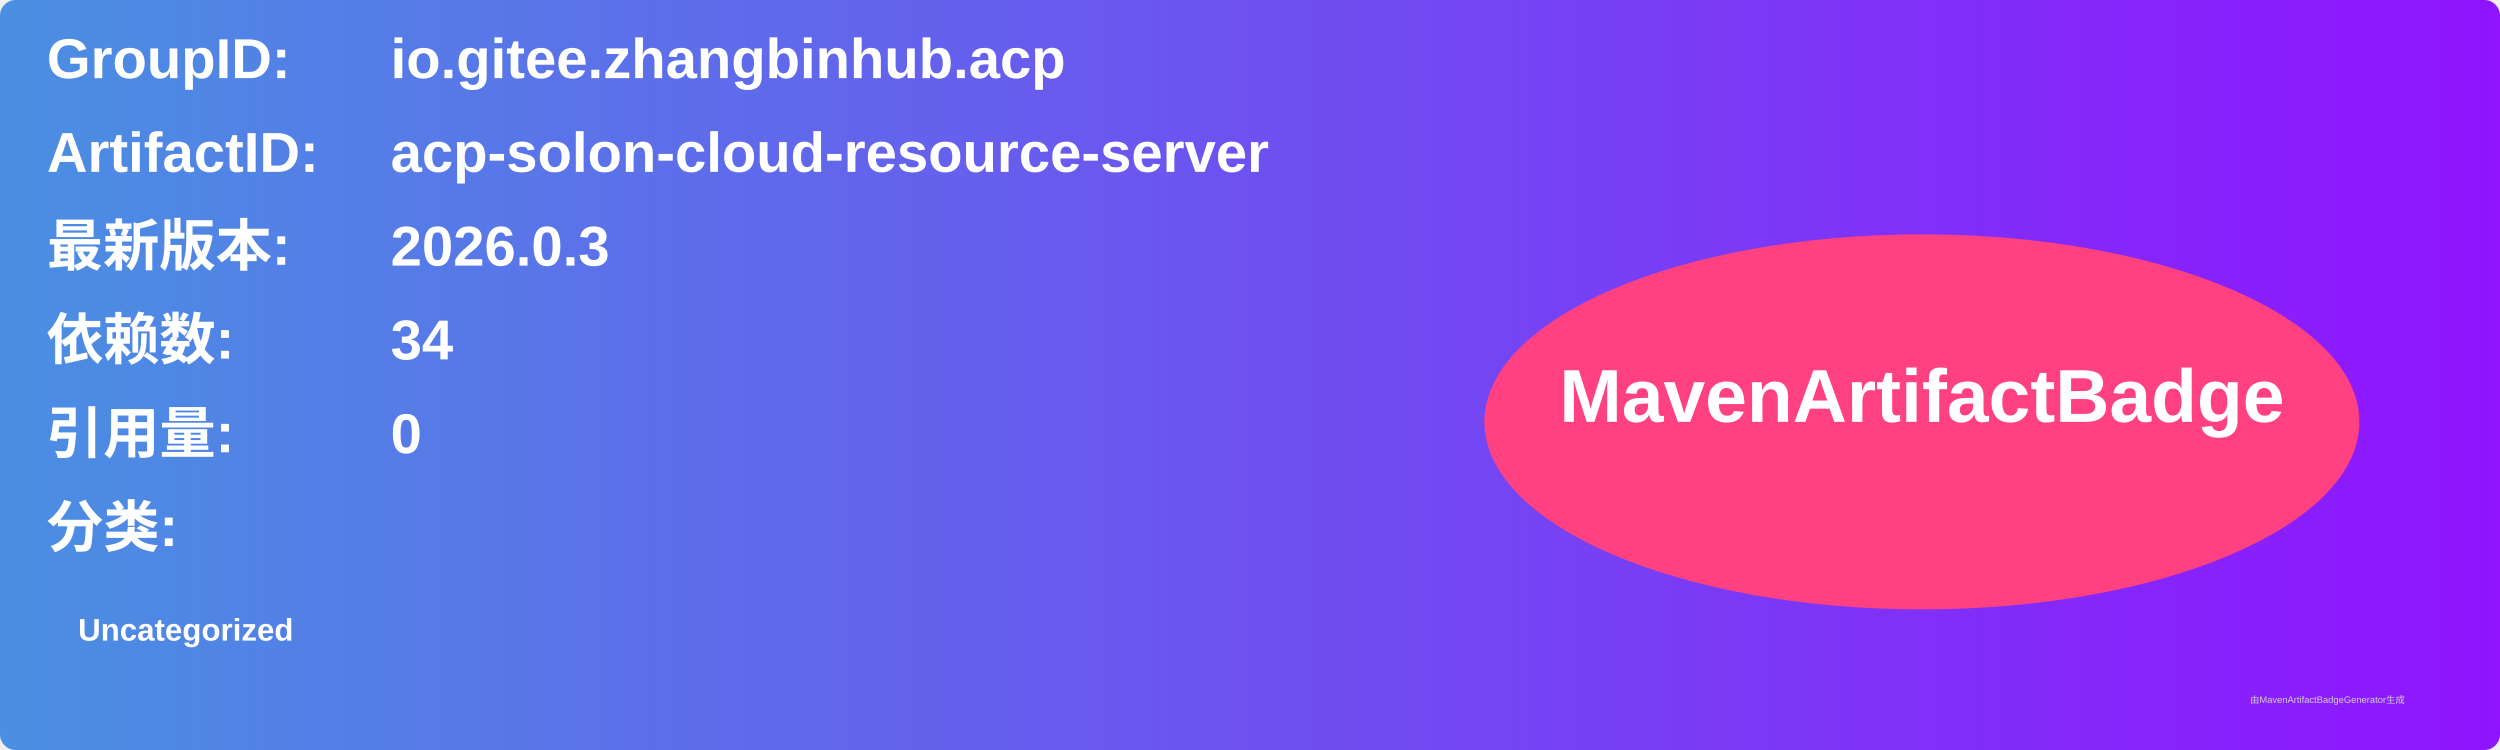
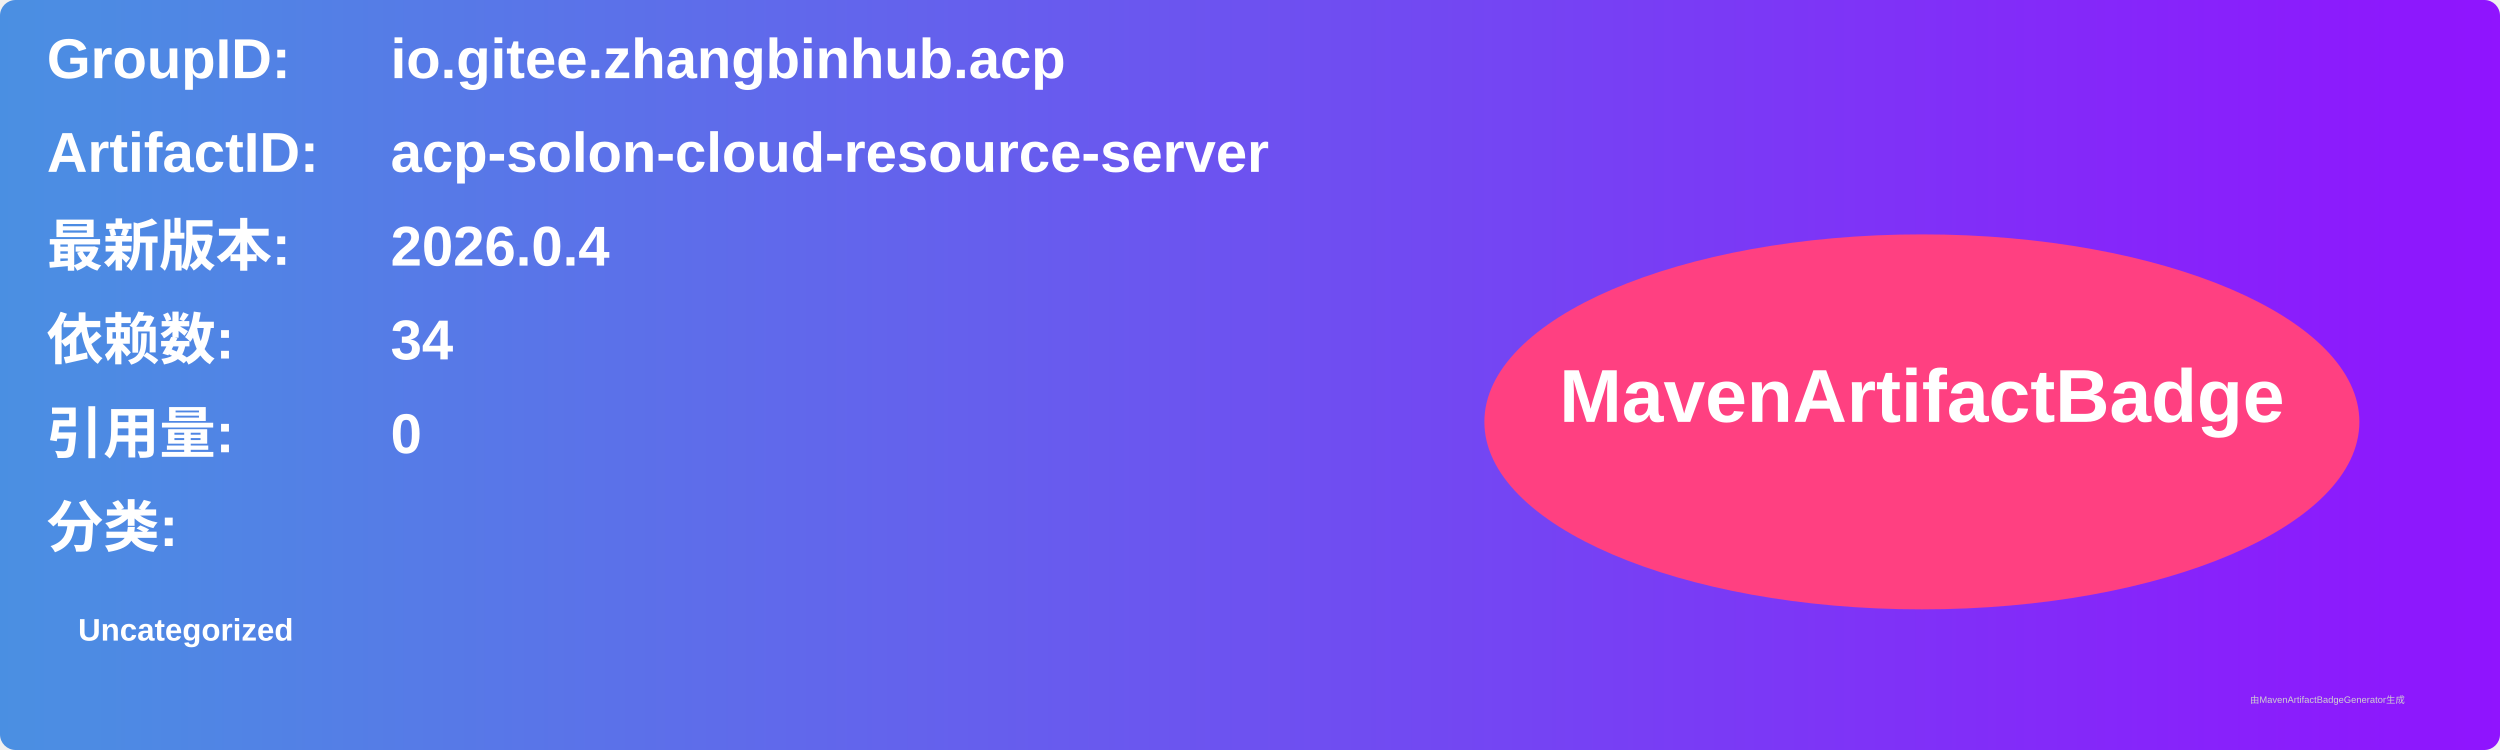
<svg xmlns="http://www.w3.org/2000/svg" width="800" height="240" viewBox="0 0 800 240">
  <linearGradient id="grad" x1="0%" y1="0%" x2="100%" y2="0%">
    <stop offset="0%" stop-color="#4a90e2" />
    <stop offset="100%" stop-color="#9013fe" />
  </linearGradient>
  <rect width="100%" height="100%" rx="5" ry="5" fill="url(#grad)" />
  <g transform="translate(15, 15)">
    <text x="0" y="10" font-family="Arial" font-size="18" fill="white" font-weight="bold" width="260">GroupID:</text>
    <text x="110" y="10" font-family="Arial" font-size="18" fill="white" font-weight="bold" width="460">io.gitee.zhangbinhub.acp</text>
    <text x="0" y="40" font-family="Arial" font-size="18" fill="white" font-weight="bold" width="260">ArtifactID:</text>
    <text x="110" y="40" font-family="Arial" font-size="18" fill="white" font-weight="bold" width="460">acp-solon-cloud-resource-server</text>
    <text x="0" y="70" font-family="Arial" font-size="18" fill="white" font-weight="bold">最新版本:</text>
    <text x="110" y="70" font-family="Arial" font-size="18" fill="white" font-weight="bold">
-       <tspan font-weight="bold">2026.0.3</tspan>
+       <tspan font-weight="bold">2026.0.4</tspan>
    </text>
    <text x="0" y="100" font-family="Arial" font-size="18" fill="white" font-weight="bold">依赖数: </text>
    <text x="110" y="100" font-family="Arial" font-size="18" fill="white">
      <tspan font-weight="bold">34</tspan>
    </text>
    <text x="0" y="130" font-family="Arial" font-size="18" fill="white" font-weight="bold">引用量: </text>
    <text x="110" y="130" font-family="Arial" font-size="18" fill="white">
      <tspan font-weight="bold">0</tspan>
    </text>
    <text x="0" y="160" font-family="Arial" font-size="18" fill="white" font-weight="bold">分类:</text>
    <text x="10" y="190" font-family="Arial" font-size="10" fill="white">
      <tspan font-weight="bold">Uncategorized</tspan>
    </text>
    <ellipse cx="600" cy="120" rx="140" ry="60" fill="#ff4081" />
    <text x="600" y="120" text-anchor="middle" font-family="Arial" font-size="24" fill="white" font-weight="bold">MavenArtifactBadge</text>
  </g>
  <text x="720" y="225" font-family="Arial" font-size="3" fill="#d0d0d0">由MavenArtifactBadgeGenerator生成</text>
</svg>
